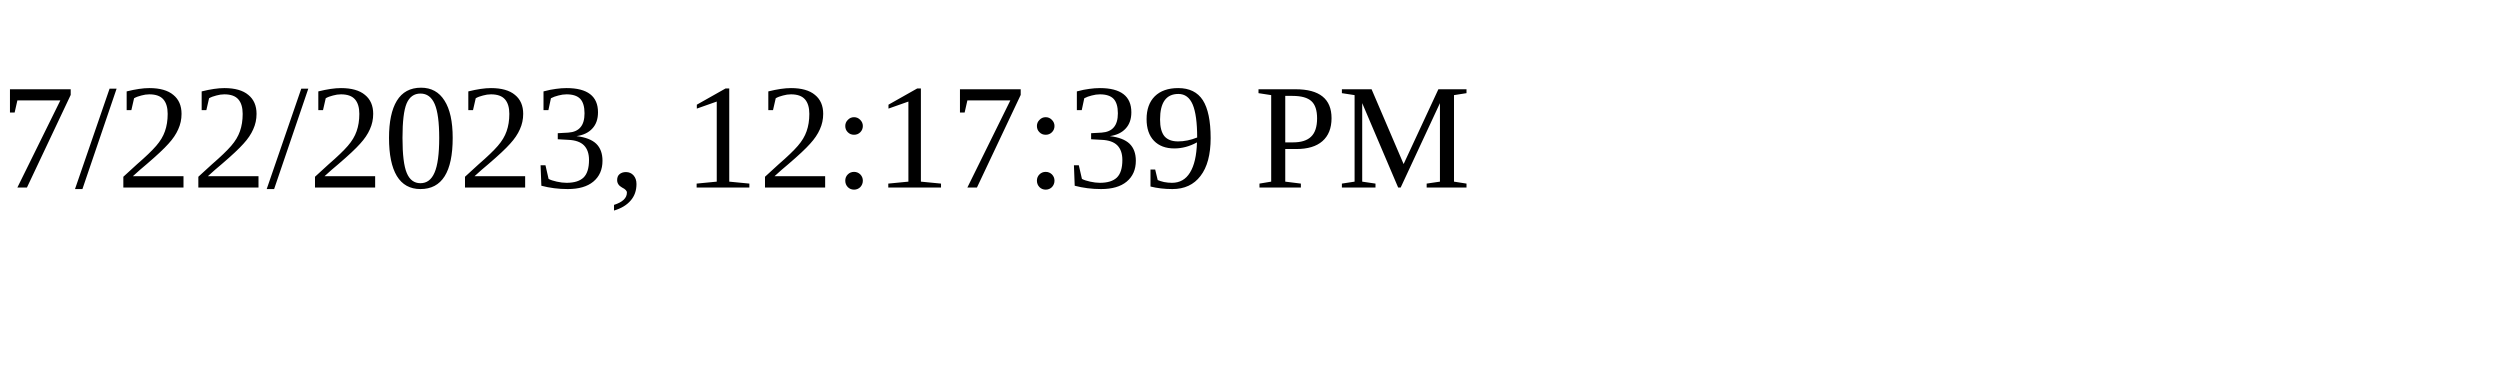
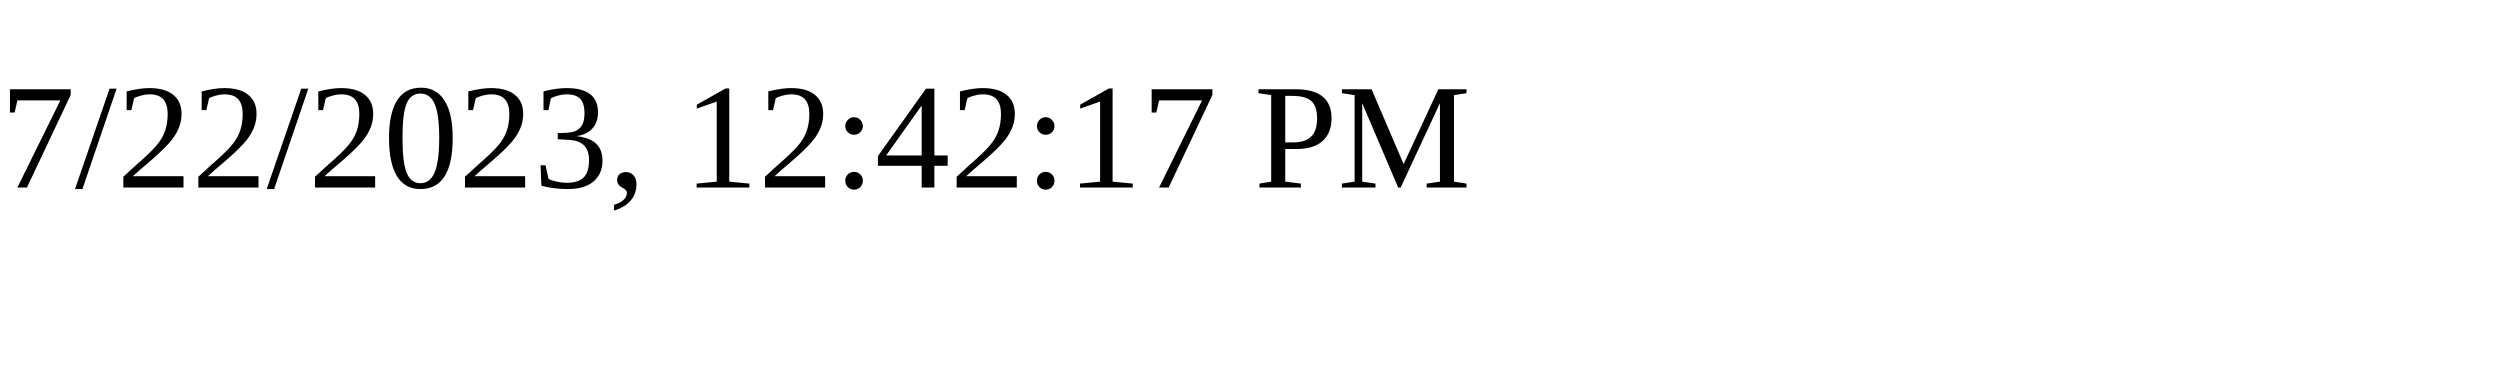
<svg xmlns="http://www.w3.org/2000/svg" height="30" width="200">
-   <text x="0" y="15">7/22/2023, 12:17:39 PM</text>
+   <text x="0" y="15">7/22/2023, 12:42:17 PM</text>
</svg>
